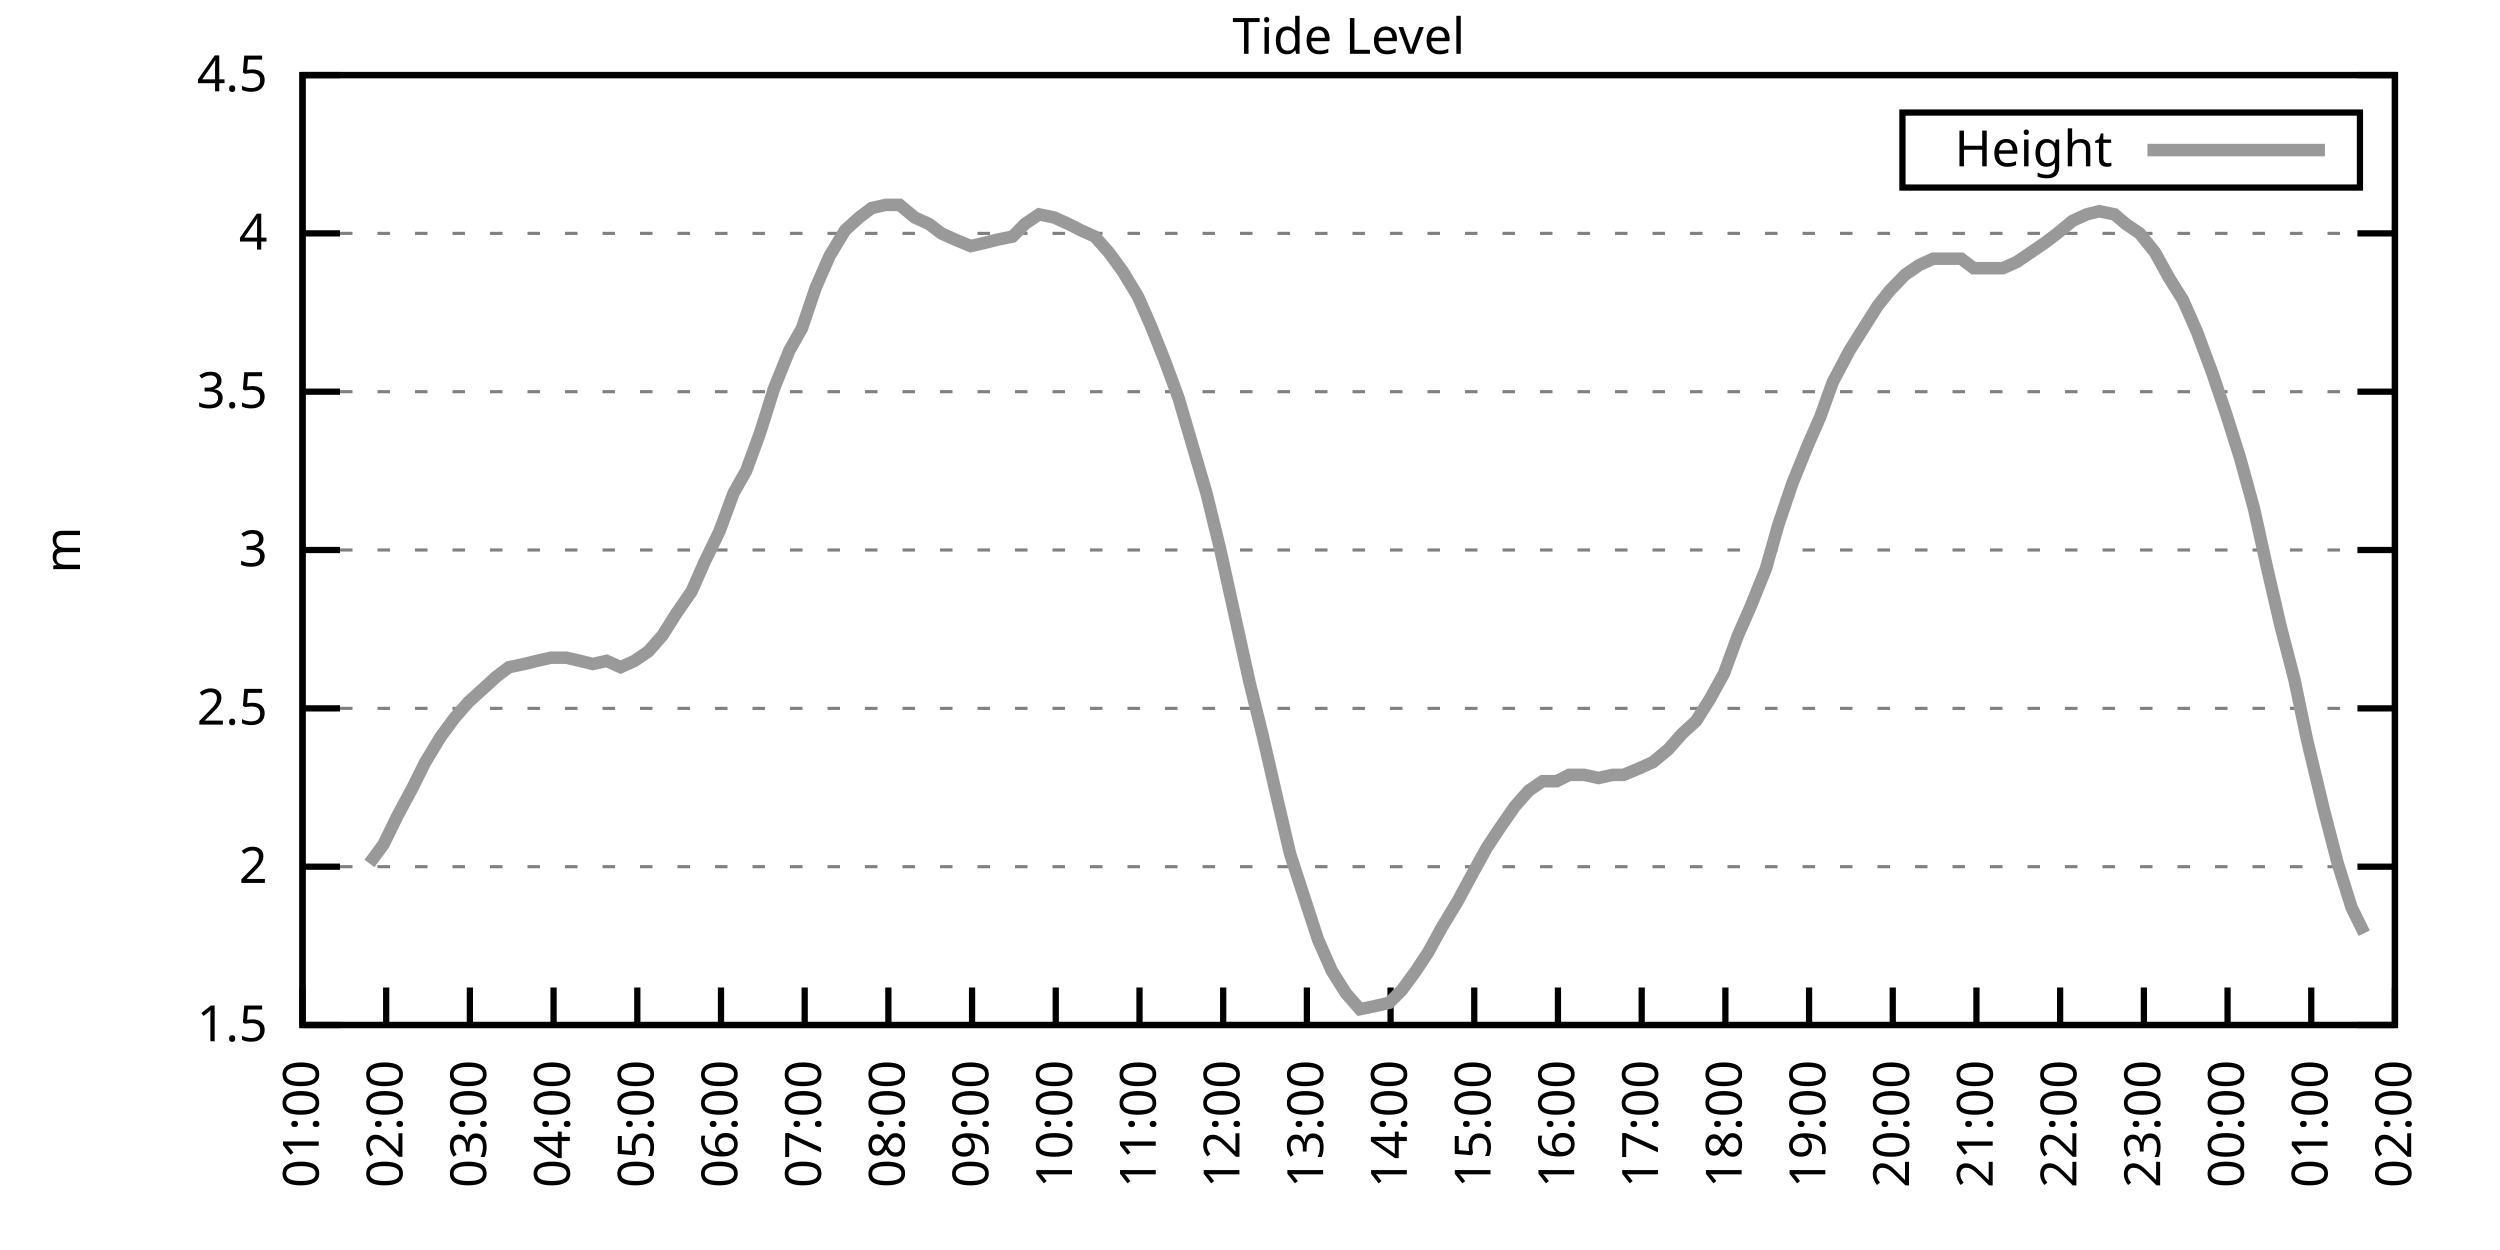
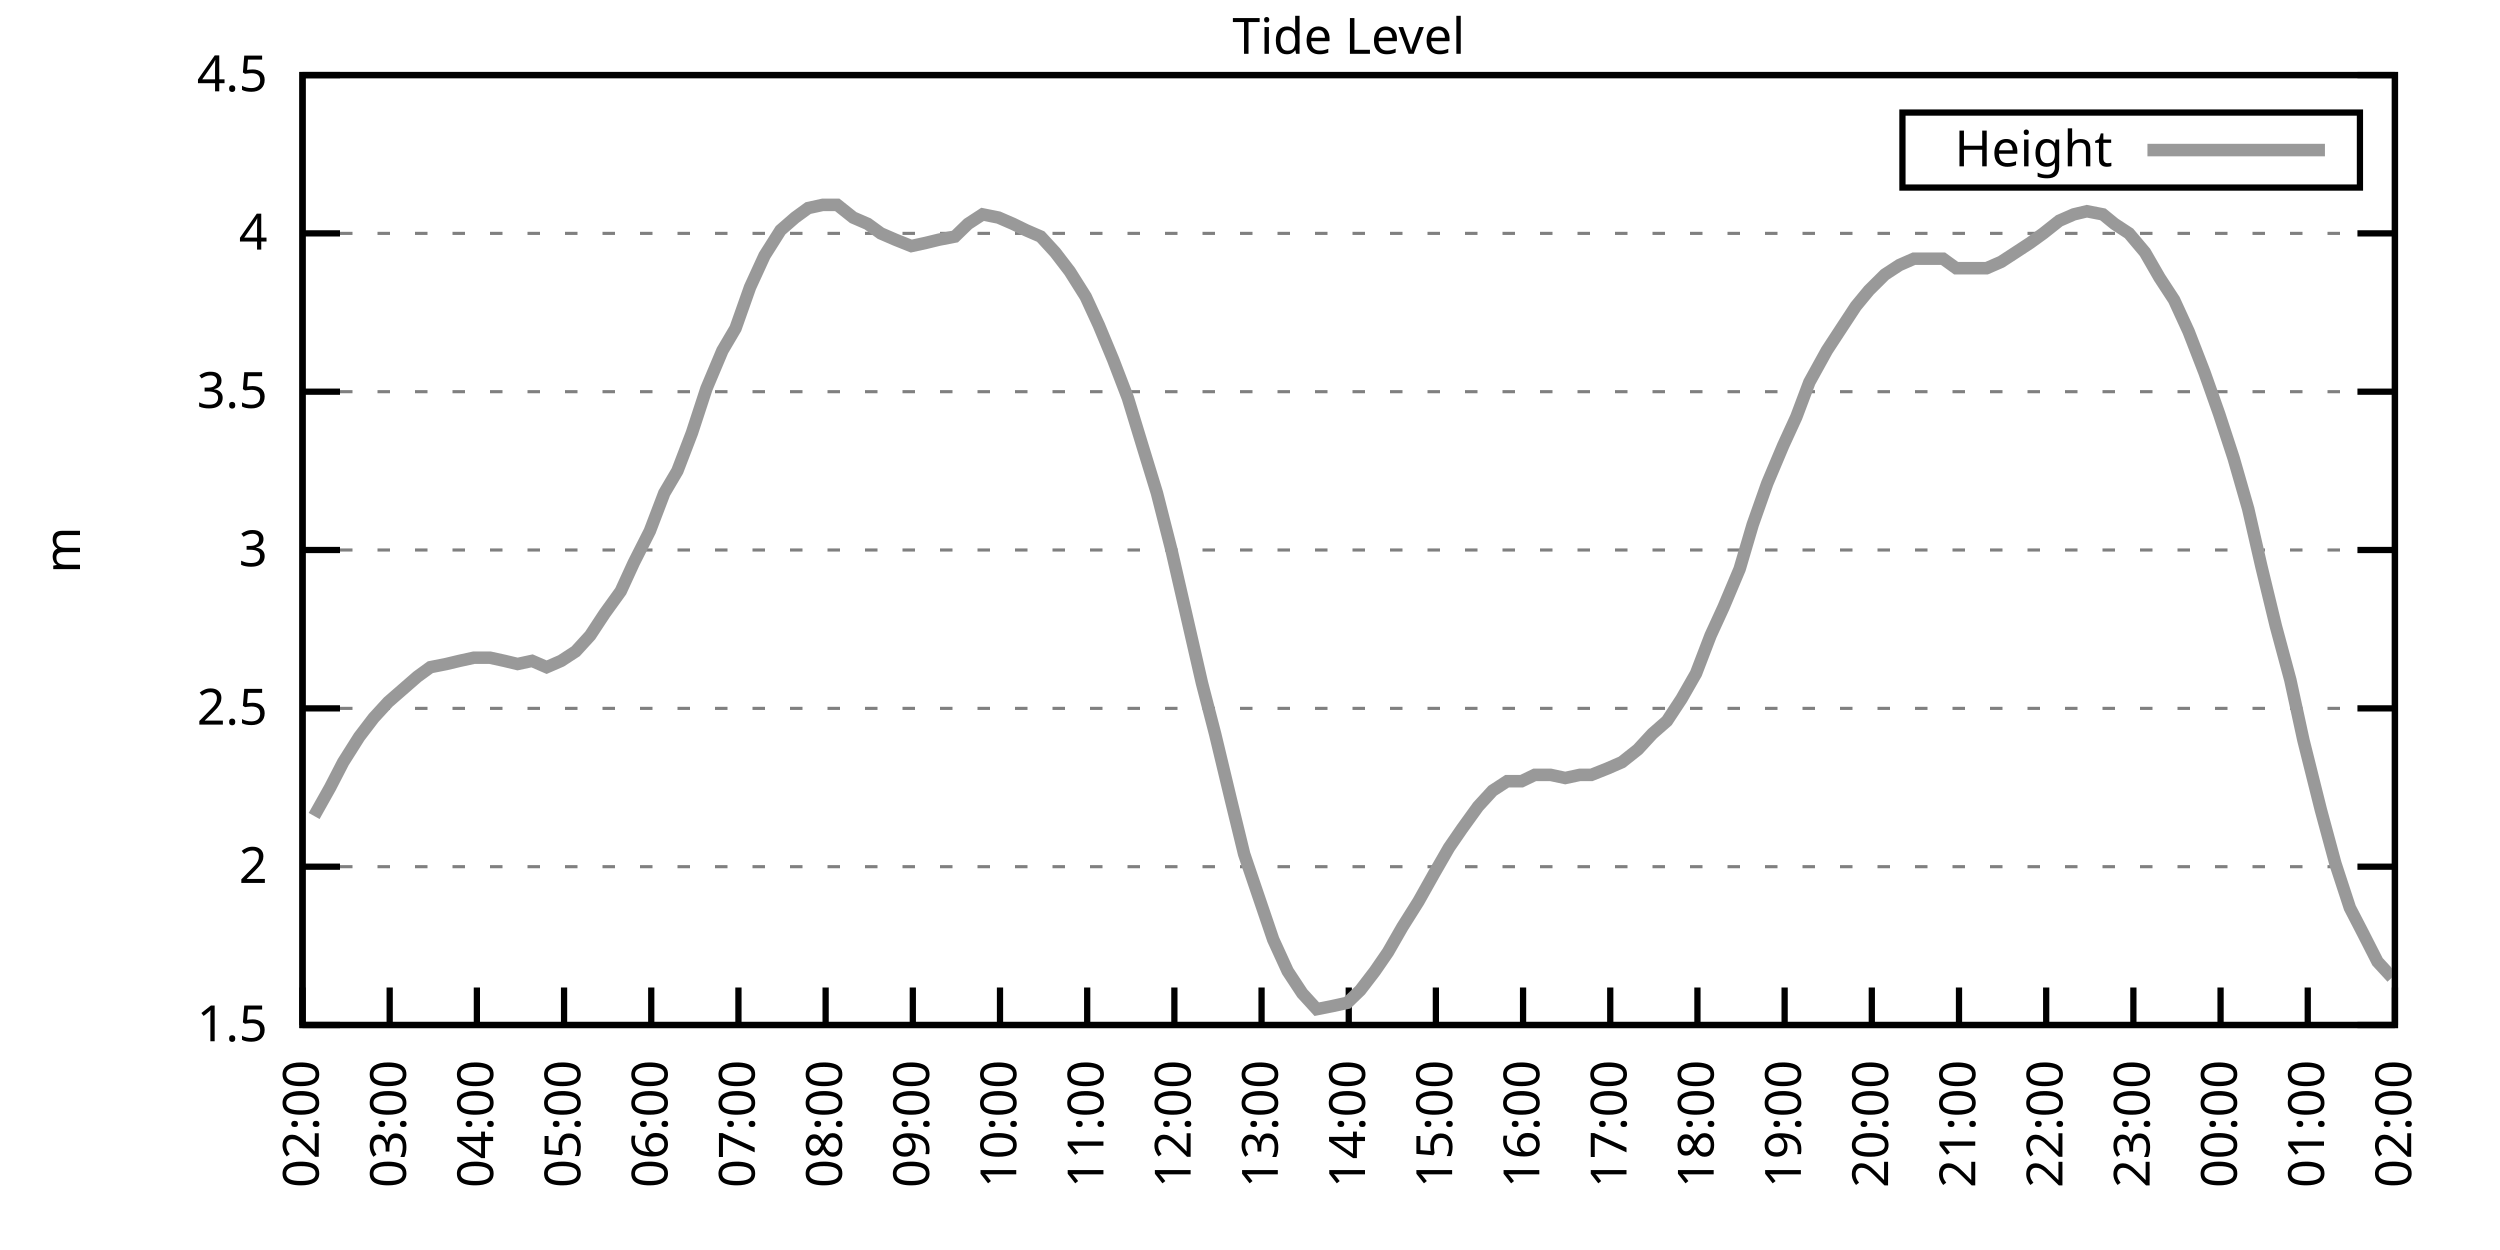
<svg xmlns="http://www.w3.org/2000/svg" xmlns:xlink="http://www.w3.org/1999/xlink" width="400" height="200" viewBox="0 0 400 200">
  <g id="gnuplot_canvas">
    <rect x="0" y="0" width="400" height="200" fill="none" />
    <defs>
      <circle id="gpDot" r="0.5" stroke-width="0.5" stroke="currentColor" />
      <path id="gpPt0" stroke-width="0.333" stroke="currentColor" d="M-1,0 h2 M0,-1 v2" />
      <path id="gpPt1" stroke-width="0.333" stroke="currentColor" d="M-1,-1 L1,1 M1,-1 L-1,1" />
      <path id="gpPt2" stroke-width="0.333" stroke="currentColor" d="M-1,0 L1,0 M0,-1 L0,1 M-1,-1 L1,1 M-1,1 L1,-1" />
      <rect id="gpPt3" stroke-width="0.333" stroke="currentColor" x="-1" y="-1" width="2" height="2" />
      <rect id="gpPt4" stroke-width="0.333" stroke="currentColor" fill="currentColor" x="-1" y="-1" width="2" height="2" />
      <circle id="gpPt5" stroke-width="0.333" stroke="currentColor" cx="0" cy="0" r="1" />
      <use xlink:href="#gpPt5" id="gpPt6" fill="currentColor" stroke="none" />
      <path id="gpPt7" stroke-width="0.333" stroke="currentColor" d="M0,-1.33 L-1.33,0.67 L1.33,0.67 z" />
      <use xlink:href="#gpPt7" id="gpPt8" fill="currentColor" stroke="none" />
      <use xlink:href="#gpPt7" id="gpPt9" stroke="currentColor" transform="rotate(180)" />
      <use xlink:href="#gpPt9" id="gpPt10" fill="currentColor" stroke="none" />
      <use xlink:href="#gpPt3" id="gpPt11" stroke="currentColor" transform="rotate(45)" />
      <use xlink:href="#gpPt11" id="gpPt12" fill="currentColor" stroke="none" />
      <path id="gpPt13" stroke-width="0.333" stroke="currentColor" d="M0,1.330 L1.265,0.411 L0.782,-1.067 L-0.782,-1.076 L-1.265,0.411 z" />
      <use xlink:href="#gpPt13" id="gpPt14" fill="currentColor" stroke="none" />
      <filter id="textbox" filterUnits="objectBoundingBox" x="0" y="0" height="1" width="1">
        <feFlood flood-color="white" flood-opacity="1" result="bgnd" />
        <feComposite in="SourceGraphic" in2="bgnd" operator="atop" />
      </filter>
      <filter id="greybox" filterUnits="objectBoundingBox" x="0" y="0" height="1" width="1">
        <feFlood flood-color="lightgrey" flood-opacity="1" result="grey" />
        <feComposite in="SourceGraphic" in2="grey" operator="atop" />
      </filter>
    </defs>
    <g fill="none" color="white" stroke="currentColor" stroke-width="1.00" stroke-linecap="butt" stroke-linejoin="miter">
</g>
    <g fill="none" color="black" stroke="currentColor" stroke-width="1.00" stroke-linecap="butt" stroke-linejoin="miter">
      <g stroke="none" shape-rendering="crispEdges">
        <polygon fill="rgb(255, 255, 255)" points="48.40,164.00 383.18,164.00 383.18,12.02 48.40,12.02 " />
      </g>
    </g>
    <g fill="none" color="black" stroke="currentColor" stroke-width="1.00" stroke-linecap="butt" stroke-linejoin="miter">
</g>
    <g fill="none" color="black" stroke="black" stroke-width="0.50" stroke-linecap="butt" stroke-linejoin="miter">
</g>
    <g fill="none" color="gray" stroke="currentColor" stroke-width="0.50" stroke-linecap="butt" stroke-linejoin="miter">
      <path stroke="gray" stroke-dasharray="2,4" class="gridline" d="M48.40,164.00 L383.19,164.00  " />
    </g>
    <g fill="none" color="gray" stroke="gray" stroke-width="1.00" stroke-linecap="butt" stroke-linejoin="miter">
</g>
    <g fill="none" color="black" stroke="currentColor" stroke-width="1.00" stroke-linecap="butt" stroke-linejoin="miter">
      <path stroke="black" d="M48.40,164.00 L54.40,164.00 M383.19,164.00 L377.19,164.00  " />
      <g transform="translate(42.80,166.60)" stroke="none" fill="black" font-family="Sans" font-size="8.00" text-anchor="end">
        <text>
          <tspan font-family="Sans"> 1.5</tspan>
        </text>
      </g>
    </g>
    <g fill="none" color="black" stroke="currentColor" stroke-width="1.00" stroke-linecap="butt" stroke-linejoin="miter">
</g>
    <g fill="none" color="black" stroke="black" stroke-width="0.50" stroke-linecap="butt" stroke-linejoin="miter">
</g>
    <g fill="none" color="gray" stroke="currentColor" stroke-width="0.50" stroke-linecap="butt" stroke-linejoin="miter">
      <path stroke="gray" stroke-dasharray="2,4" class="gridline" d="M48.40,138.67 L383.19,138.67  " />
    </g>
    <g fill="none" color="gray" stroke="gray" stroke-width="1.00" stroke-linecap="butt" stroke-linejoin="miter">
</g>
    <g fill="none" color="black" stroke="currentColor" stroke-width="1.00" stroke-linecap="butt" stroke-linejoin="miter">
      <path stroke="black" d="M48.40,138.67 L54.40,138.67 M383.19,138.67 L377.19,138.67  " />
      <g transform="translate(42.80,141.27)" stroke="none" fill="black" font-family="Sans" font-size="8.00" text-anchor="end">
        <text>
          <tspan font-family="Sans"> 2</tspan>
        </text>
      </g>
    </g>
    <g fill="none" color="black" stroke="currentColor" stroke-width="1.00" stroke-linecap="butt" stroke-linejoin="miter">
</g>
    <g fill="none" color="black" stroke="black" stroke-width="0.50" stroke-linecap="butt" stroke-linejoin="miter">
</g>
    <g fill="none" color="gray" stroke="currentColor" stroke-width="0.50" stroke-linecap="butt" stroke-linejoin="miter">
      <path stroke="gray" stroke-dasharray="2,4" class="gridline" d="M48.40,113.34 L383.19,113.34  " />
    </g>
    <g fill="none" color="gray" stroke="gray" stroke-width="1.00" stroke-linecap="butt" stroke-linejoin="miter">
</g>
    <g fill="none" color="black" stroke="currentColor" stroke-width="1.00" stroke-linecap="butt" stroke-linejoin="miter">
      <path stroke="black" d="M48.40,113.34 L54.40,113.34 M383.19,113.34 L377.19,113.34  " />
      <g transform="translate(42.80,115.94)" stroke="none" fill="black" font-family="Sans" font-size="8.00" text-anchor="end">
        <text>
          <tspan font-family="Sans"> 2.5</tspan>
        </text>
      </g>
    </g>
    <g fill="none" color="black" stroke="currentColor" stroke-width="1.00" stroke-linecap="butt" stroke-linejoin="miter">
</g>
    <g fill="none" color="black" stroke="black" stroke-width="0.50" stroke-linecap="butt" stroke-linejoin="miter">
</g>
    <g fill="none" color="gray" stroke="currentColor" stroke-width="0.50" stroke-linecap="butt" stroke-linejoin="miter">
      <path stroke="gray" stroke-dasharray="2,4" class="gridline" d="M48.40,88.00 L383.19,88.00  " />
    </g>
    <g fill="none" color="gray" stroke="gray" stroke-width="1.00" stroke-linecap="butt" stroke-linejoin="miter">
</g>
    <g fill="none" color="black" stroke="currentColor" stroke-width="1.00" stroke-linecap="butt" stroke-linejoin="miter">
      <path stroke="black" d="M48.40,88.00 L54.40,88.00 M383.19,88.00 L377.19,88.00  " />
      <g transform="translate(42.80,90.60)" stroke="none" fill="black" font-family="Sans" font-size="8.00" text-anchor="end">
        <text>
          <tspan font-family="Sans"> 3</tspan>
        </text>
      </g>
    </g>
    <g fill="none" color="black" stroke="currentColor" stroke-width="1.00" stroke-linecap="butt" stroke-linejoin="miter">
</g>
    <g fill="none" color="black" stroke="black" stroke-width="0.50" stroke-linecap="butt" stroke-linejoin="miter">
</g>
    <g fill="none" color="gray" stroke="currentColor" stroke-width="0.50" stroke-linecap="butt" stroke-linejoin="miter">
      <path stroke="gray" stroke-dasharray="2,4" class="gridline" d="M48.40,62.67 L383.19,62.67  " />
    </g>
    <g fill="none" color="gray" stroke="gray" stroke-width="1.00" stroke-linecap="butt" stroke-linejoin="miter">
</g>
    <g fill="none" color="black" stroke="currentColor" stroke-width="1.00" stroke-linecap="butt" stroke-linejoin="miter">
      <path stroke="black" d="M48.40,62.67 L54.40,62.67 M383.19,62.67 L377.19,62.67  " />
      <g transform="translate(42.80,65.27)" stroke="none" fill="black" font-family="Sans" font-size="8.00" text-anchor="end">
        <text>
          <tspan font-family="Sans"> 3.5</tspan>
        </text>
      </g>
    </g>
    <g fill="none" color="black" stroke="currentColor" stroke-width="1.00" stroke-linecap="butt" stroke-linejoin="miter">
</g>
    <g fill="none" color="black" stroke="black" stroke-width="0.50" stroke-linecap="butt" stroke-linejoin="miter">
</g>
    <g fill="none" color="gray" stroke="currentColor" stroke-width="0.50" stroke-linecap="butt" stroke-linejoin="miter">
      <path stroke="gray" stroke-dasharray="2,4" class="gridline" d="M48.40,37.34 L383.19,37.34  " />
    </g>
    <g fill="none" color="gray" stroke="gray" stroke-width="1.00" stroke-linecap="butt" stroke-linejoin="miter">
</g>
    <g fill="none" color="black" stroke="currentColor" stroke-width="1.00" stroke-linecap="butt" stroke-linejoin="miter">
      <path stroke="black" d="M48.40,37.34 L54.40,37.34 M383.19,37.34 L377.19,37.34  " />
      <g transform="translate(42.80,39.94)" stroke="none" fill="black" font-family="Sans" font-size="8.00" text-anchor="end">
        <text>
          <tspan font-family="Sans"> 4</tspan>
        </text>
      </g>
    </g>
    <g fill="none" color="black" stroke="currentColor" stroke-width="1.00" stroke-linecap="butt" stroke-linejoin="miter">
</g>
    <g fill="none" color="black" stroke="black" stroke-width="0.50" stroke-linecap="butt" stroke-linejoin="miter">
</g>
    <g fill="none" color="gray" stroke="currentColor" stroke-width="0.50" stroke-linecap="butt" stroke-linejoin="miter">
      <path stroke="gray" stroke-dasharray="2,4" class="gridline" d="M48.40,12.01 L383.19,12.01  " />
    </g>
    <g fill="none" color="gray" stroke="gray" stroke-width="1.00" stroke-linecap="butt" stroke-linejoin="miter">
</g>
    <g fill="none" color="black" stroke="currentColor" stroke-width="1.00" stroke-linecap="butt" stroke-linejoin="miter">
      <path stroke="black" d="M48.40,12.01 L54.40,12.01 M383.19,12.01 L377.19,12.01  " />
      <g transform="translate(42.80,14.61)" stroke="none" fill="black" font-family="Sans" font-size="8.00" text-anchor="end">
        <text>
          <tspan font-family="Sans"> 4.5</tspan>
        </text>
      </g>
    </g>
    <g fill="none" color="black" stroke="currentColor" stroke-width="1.00" stroke-linecap="butt" stroke-linejoin="miter">
      <path stroke="black" d="M48.40,164.00 L48.40,158.00  " />
      <g transform="translate(51.00,169.60) rotate(270.00)" stroke="none" fill="black" font-family="Sans" font-size="8.00" text-anchor="end">
        <text>
-           <tspan font-family="Sans">01:00</tspan>
-         </text>
-       </g>
-     </g>
-     <g fill="none" color="black" stroke="currentColor" stroke-width="1.00" stroke-linecap="butt" stroke-linejoin="miter">
-       <path stroke="black" d="M61.79,164.00 L61.79,158.00  " />
-       <g transform="translate(64.39,169.60) rotate(270.00)" stroke="none" fill="black" font-family="Sans" font-size="8.00" text-anchor="end">
-         <text>
          <tspan font-family="Sans">02:00</tspan>
        </text>
      </g>
    </g>
    <g fill="none" color="black" stroke="currentColor" stroke-width="1.00" stroke-linecap="butt" stroke-linejoin="miter">
-       <path stroke="black" d="M75.18,164.00 L75.18,158.00  " />
-       <g transform="translate(77.78,169.60) rotate(270.00)" stroke="none" fill="black" font-family="Sans" font-size="8.00" text-anchor="end">
+       <path stroke="black" d="M62.35,164.00 L62.35,158.00  " />
+       <g transform="translate(64.95,169.60) rotate(270.00)" stroke="none" fill="black" font-family="Sans" font-size="8.00" text-anchor="end">
        <text>
          <tspan font-family="Sans">03:00</tspan>
        </text>
      </g>
    </g>
    <g fill="none" color="black" stroke="currentColor" stroke-width="1.00" stroke-linecap="butt" stroke-linejoin="miter">
-       <path stroke="black" d="M88.57,164.00 L88.57,158.00  " />
-       <g transform="translate(91.17,169.60) rotate(270.00)" stroke="none" fill="black" font-family="Sans" font-size="8.00" text-anchor="end">
+       <path stroke="black" d="M76.30,164.00 L76.30,158.00  " />
+       <g transform="translate(78.90,169.60) rotate(270.00)" stroke="none" fill="black" font-family="Sans" font-size="8.00" text-anchor="end">
        <text>
          <tspan font-family="Sans">04:00</tspan>
        </text>
      </g>
    </g>
    <g fill="none" color="black" stroke="currentColor" stroke-width="1.00" stroke-linecap="butt" stroke-linejoin="miter">
-       <path stroke="black" d="M101.97,164.00 L101.97,158.00  " />
-       <g transform="translate(104.57,169.60) rotate(270.00)" stroke="none" fill="black" font-family="Sans" font-size="8.00" text-anchor="end">
+       <path stroke="black" d="M90.25,164.00 L90.25,158.00  " />
+       <g transform="translate(92.85,169.60) rotate(270.00)" stroke="none" fill="black" font-family="Sans" font-size="8.00" text-anchor="end">
        <text>
          <tspan font-family="Sans">05:00</tspan>
        </text>
      </g>
    </g>
    <g fill="none" color="black" stroke="currentColor" stroke-width="1.00" stroke-linecap="butt" stroke-linejoin="miter">
-       <path stroke="black" d="M115.36,164.00 L115.36,158.00  " />
-       <g transform="translate(117.96,169.60) rotate(270.00)" stroke="none" fill="black" font-family="Sans" font-size="8.00" text-anchor="end">
+       <path stroke="black" d="M104.20,164.00 L104.20,158.00  " />
+       <g transform="translate(106.80,169.60) rotate(270.00)" stroke="none" fill="black" font-family="Sans" font-size="8.00" text-anchor="end">
        <text>
          <tspan font-family="Sans">06:00</tspan>
        </text>
      </g>
    </g>
    <g fill="none" color="black" stroke="currentColor" stroke-width="1.00" stroke-linecap="butt" stroke-linejoin="miter">
-       <path stroke="black" d="M128.75,164.00 L128.75,158.00  " />
-       <g transform="translate(131.35,169.60) rotate(270.00)" stroke="none" fill="black" font-family="Sans" font-size="8.00" text-anchor="end">
+       <path stroke="black" d="M118.15,164.00 L118.15,158.00  " />
+       <g transform="translate(120.75,169.60) rotate(270.00)" stroke="none" fill="black" font-family="Sans" font-size="8.00" text-anchor="end">
        <text>
          <tspan font-family="Sans">07:00</tspan>
        </text>
      </g>
    </g>
    <g fill="none" color="black" stroke="currentColor" stroke-width="1.00" stroke-linecap="butt" stroke-linejoin="miter">
-       <path stroke="black" d="M142.14,164.00 L142.14,158.00  " />
-       <g transform="translate(144.74,169.60) rotate(270.00)" stroke="none" fill="black" font-family="Sans" font-size="8.00" text-anchor="end">
+       <path stroke="black" d="M132.10,164.00 L132.10,158.00  " />
+       <g transform="translate(134.70,169.60) rotate(270.00)" stroke="none" fill="black" font-family="Sans" font-size="8.00" text-anchor="end">
        <text>
          <tspan font-family="Sans">08:00</tspan>
        </text>
      </g>
    </g>
    <g fill="none" color="black" stroke="currentColor" stroke-width="1.00" stroke-linecap="butt" stroke-linejoin="miter">
-       <path stroke="black" d="M155.53,164.00 L155.53,158.00  " />
-       <g transform="translate(158.13,169.60) rotate(270.00)" stroke="none" fill="black" font-family="Sans" font-size="8.00" text-anchor="end">
+       <path stroke="black" d="M146.05,164.00 L146.05,158.00  " />
+       <g transform="translate(148.65,169.60) rotate(270.00)" stroke="none" fill="black" font-family="Sans" font-size="8.00" text-anchor="end">
        <text>
          <tspan font-family="Sans">09:00</tspan>
        </text>
      </g>
    </g>
    <g fill="none" color="black" stroke="currentColor" stroke-width="1.00" stroke-linecap="butt" stroke-linejoin="miter">
-       <path stroke="black" d="M168.92,164.00 L168.92,158.00  " />
-       <g transform="translate(171.52,169.60) rotate(270.00)" stroke="none" fill="black" font-family="Sans" font-size="8.00" text-anchor="end">
+       <path stroke="black" d="M160.00,164.00 L160.00,158.00  " />
+       <g transform="translate(162.60,169.60) rotate(270.00)" stroke="none" fill="black" font-family="Sans" font-size="8.00" text-anchor="end">
        <text>
          <tspan font-family="Sans">10:00</tspan>
        </text>
      </g>
    </g>
    <g fill="none" color="black" stroke="currentColor" stroke-width="1.00" stroke-linecap="butt" stroke-linejoin="miter">
-       <path stroke="black" d="M182.32,164.00 L182.32,158.00  " />
-       <g transform="translate(184.92,169.60) rotate(270.00)" stroke="none" fill="black" font-family="Sans" font-size="8.00" text-anchor="end">
+       <path stroke="black" d="M173.95,164.00 L173.95,158.00  " />
+       <g transform="translate(176.55,169.60) rotate(270.00)" stroke="none" fill="black" font-family="Sans" font-size="8.00" text-anchor="end">
        <text>
          <tspan font-family="Sans">11:00</tspan>
        </text>
      </g>
    </g>
    <g fill="none" color="black" stroke="currentColor" stroke-width="1.00" stroke-linecap="butt" stroke-linejoin="miter">
-       <path stroke="black" d="M195.71,164.00 L195.71,158.00  " />
-       <g transform="translate(198.31,169.60) rotate(270.00)" stroke="none" fill="black" font-family="Sans" font-size="8.00" text-anchor="end">
+       <path stroke="black" d="M187.90,164.00 L187.90,158.00  " />
+       <g transform="translate(190.50,169.60) rotate(270.00)" stroke="none" fill="black" font-family="Sans" font-size="8.00" text-anchor="end">
        <text>
          <tspan font-family="Sans">12:00</tspan>
        </text>
      </g>
    </g>
    <g fill="none" color="black" stroke="currentColor" stroke-width="1.00" stroke-linecap="butt" stroke-linejoin="miter">
-       <path stroke="black" d="M209.10,164.00 L209.10,158.00  " />
-       <g transform="translate(211.70,169.60) rotate(270.00)" stroke="none" fill="black" font-family="Sans" font-size="8.00" text-anchor="end">
+       <path stroke="black" d="M201.85,164.00 L201.85,158.00  " />
+       <g transform="translate(204.45,169.60) rotate(270.00)" stroke="none" fill="black" font-family="Sans" font-size="8.00" text-anchor="end">
        <text>
          <tspan font-family="Sans">13:00</tspan>
        </text>
      </g>
    </g>
    <g fill="none" color="black" stroke="currentColor" stroke-width="1.00" stroke-linecap="butt" stroke-linejoin="miter">
-       <path stroke="black" d="M222.49,164.00 L222.49,158.00  " />
-       <g transform="translate(225.09,169.60) rotate(270.00)" stroke="none" fill="black" font-family="Sans" font-size="8.00" text-anchor="end">
+       <path stroke="black" d="M215.80,164.00 L215.80,158.00  " />
+       <g transform="translate(218.40,169.60) rotate(270.00)" stroke="none" fill="black" font-family="Sans" font-size="8.00" text-anchor="end">
        <text>
          <tspan font-family="Sans">14:00</tspan>
        </text>
      </g>
    </g>
    <g fill="none" color="black" stroke="currentColor" stroke-width="1.00" stroke-linecap="butt" stroke-linejoin="miter">
-       <path stroke="black" d="M235.88,164.00 L235.88,158.00  " />
-       <g transform="translate(238.48,169.60) rotate(270.00)" stroke="none" fill="black" font-family="Sans" font-size="8.00" text-anchor="end">
+       <path stroke="black" d="M229.74,164.00 L229.74,158.00  " />
+       <g transform="translate(232.34,169.60) rotate(270.00)" stroke="none" fill="black" font-family="Sans" font-size="8.00" text-anchor="end">
        <text>
          <tspan font-family="Sans">15:00</tspan>
        </text>
      </g>
    </g>
    <g fill="none" color="black" stroke="currentColor" stroke-width="1.00" stroke-linecap="butt" stroke-linejoin="miter">
-       <path stroke="black" d="M249.27,164.00 L249.27,158.00  " />
-       <g transform="translate(251.87,169.60) rotate(270.00)" stroke="none" fill="black" font-family="Sans" font-size="8.00" text-anchor="end">
+       <path stroke="black" d="M243.69,164.00 L243.69,158.00  " />
+       <g transform="translate(246.29,169.60) rotate(270.00)" stroke="none" fill="black" font-family="Sans" font-size="8.00" text-anchor="end">
        <text>
          <tspan font-family="Sans">16:00</tspan>
        </text>
      </g>
    </g>
    <g fill="none" color="black" stroke="currentColor" stroke-width="1.00" stroke-linecap="butt" stroke-linejoin="miter">
-       <path stroke="black" d="M262.67,164.00 L262.67,158.00  " />
-       <g transform="translate(265.27,169.60) rotate(270.00)" stroke="none" fill="black" font-family="Sans" font-size="8.00" text-anchor="end">
+       <path stroke="black" d="M257.64,164.00 L257.64,158.00  " />
+       <g transform="translate(260.24,169.60) rotate(270.00)" stroke="none" fill="black" font-family="Sans" font-size="8.00" text-anchor="end">
        <text>
          <tspan font-family="Sans">17:00</tspan>
        </text>
      </g>
    </g>
    <g fill="none" color="black" stroke="currentColor" stroke-width="1.00" stroke-linecap="butt" stroke-linejoin="miter">
-       <path stroke="black" d="M276.06,164.00 L276.06,158.00  " />
-       <g transform="translate(278.66,169.60) rotate(270.00)" stroke="none" fill="black" font-family="Sans" font-size="8.00" text-anchor="end">
+       <path stroke="black" d="M271.59,164.00 L271.59,158.00  " />
+       <g transform="translate(274.19,169.60) rotate(270.00)" stroke="none" fill="black" font-family="Sans" font-size="8.00" text-anchor="end">
        <text>
          <tspan font-family="Sans">18:00</tspan>
        </text>
      </g>
    </g>
    <g fill="none" color="black" stroke="currentColor" stroke-width="1.00" stroke-linecap="butt" stroke-linejoin="miter">
-       <path stroke="black" d="M289.45,164.00 L289.45,158.00  " />
-       <g transform="translate(292.05,169.60) rotate(270.00)" stroke="none" fill="black" font-family="Sans" font-size="8.00" text-anchor="end">
+       <path stroke="black" d="M285.54,164.00 L285.54,158.00  " />
+       <g transform="translate(288.14,169.60) rotate(270.00)" stroke="none" fill="black" font-family="Sans" font-size="8.00" text-anchor="end">
        <text>
          <tspan font-family="Sans">19:00</tspan>
        </text>
      </g>
    </g>
    <g fill="none" color="black" stroke="currentColor" stroke-width="1.00" stroke-linecap="butt" stroke-linejoin="miter">
-       <path stroke="black" d="M302.84,164.00 L302.84,158.00  " />
-       <g transform="translate(305.44,169.60) rotate(270.00)" stroke="none" fill="black" font-family="Sans" font-size="8.00" text-anchor="end">
+       <path stroke="black" d="M299.49,164.00 L299.49,158.00  " />
+       <g transform="translate(302.09,169.60) rotate(270.00)" stroke="none" fill="black" font-family="Sans" font-size="8.00" text-anchor="end">
        <text>
          <tspan font-family="Sans">20:00</tspan>
        </text>
      </g>
    </g>
    <g fill="none" color="black" stroke="currentColor" stroke-width="1.00" stroke-linecap="butt" stroke-linejoin="miter">
-       <path stroke="black" d="M316.23,164.00 L316.23,158.00  " />
-       <g transform="translate(318.83,169.60) rotate(270.00)" stroke="none" fill="black" font-family="Sans" font-size="8.00" text-anchor="end">
+       <path stroke="black" d="M313.44,164.00 L313.44,158.00  " />
+       <g transform="translate(316.04,169.60) rotate(270.00)" stroke="none" fill="black" font-family="Sans" font-size="8.00" text-anchor="end">
        <text>
          <tspan font-family="Sans">21:00</tspan>
        </text>
      </g>
    </g>
    <g fill="none" color="black" stroke="currentColor" stroke-width="1.00" stroke-linecap="butt" stroke-linejoin="miter">
-       <path stroke="black" d="M329.62,164.00 L329.62,158.00  " />
-       <g transform="translate(332.22,169.60) rotate(270.00)" stroke="none" fill="black" font-family="Sans" font-size="8.00" text-anchor="end">
+       <path stroke="black" d="M327.39,164.00 L327.39,158.00  " />
+       <g transform="translate(329.99,169.60) rotate(270.00)" stroke="none" fill="black" font-family="Sans" font-size="8.00" text-anchor="end">
        <text>
          <tspan font-family="Sans">22:00</tspan>
        </text>
      </g>
    </g>
    <g fill="none" color="black" stroke="currentColor" stroke-width="1.00" stroke-linecap="butt" stroke-linejoin="miter">
-       <path stroke="black" d="M343.02,164.00 L343.02,158.00  " />
-       <g transform="translate(345.62,169.60) rotate(270.00)" stroke="none" fill="black" font-family="Sans" font-size="8.00" text-anchor="end">
+       <path stroke="black" d="M341.34,164.00 L341.34,158.00  " />
+       <g transform="translate(343.94,169.60) rotate(270.00)" stroke="none" fill="black" font-family="Sans" font-size="8.00" text-anchor="end">
        <text>
          <tspan font-family="Sans">23:00</tspan>
        </text>
      </g>
    </g>
    <g fill="none" color="black" stroke="currentColor" stroke-width="1.00" stroke-linecap="butt" stroke-linejoin="miter">
-       <path stroke="black" d="M356.41,164.00 L356.41,158.00  " />
-       <g transform="translate(359.01,169.60) rotate(270.00)" stroke="none" fill="black" font-family="Sans" font-size="8.00" text-anchor="end">
+       <path stroke="black" d="M355.29,164.00 L355.29,158.00  " />
+       <g transform="translate(357.89,169.60) rotate(270.00)" stroke="none" fill="black" font-family="Sans" font-size="8.00" text-anchor="end">
        <text>
          <tspan font-family="Sans">00:00</tspan>
        </text>
      </g>
    </g>
    <g fill="none" color="black" stroke="currentColor" stroke-width="1.00" stroke-linecap="butt" stroke-linejoin="miter">
-       <path stroke="black" d="M369.80,164.00 L369.80,158.00  " />
-       <g transform="translate(372.40,169.60) rotate(270.00)" stroke="none" fill="black" font-family="Sans" font-size="8.00" text-anchor="end">
+       <path stroke="black" d="M369.24,164.00 L369.24,158.00  " />
+       <g transform="translate(371.84,169.60) rotate(270.00)" stroke="none" fill="black" font-family="Sans" font-size="8.00" text-anchor="end">
        <text>
          <tspan font-family="Sans">01:00</tspan>
        </text>
      </g>
    </g>
    <g fill="none" color="black" stroke="currentColor" stroke-width="1.00" stroke-linecap="butt" stroke-linejoin="miter">
      <path stroke="black" d="M383.19,164.00 L383.19,158.00  " />
      <g transform="translate(385.79,169.60) rotate(270.00)" stroke="none" fill="black" font-family="Sans" font-size="8.00" text-anchor="end">
        <text>
          <tspan font-family="Sans">02:00</tspan>
        </text>
      </g>
    </g>
    <g fill="none" color="black" stroke="currentColor" stroke-width="1.00" stroke-linecap="butt" stroke-linejoin="miter">
</g>
    <g fill="none" color="black" stroke="currentColor" stroke-width="1.00" stroke-linecap="butt" stroke-linejoin="miter">
      <path stroke="black" d="M48.40,12.01 L48.40,164.00 L383.19,164.00 L383.19,12.01 L48.40,12.01 Z  " />
    </g>
    <g fill="none" color="black" stroke="currentColor" stroke-width="1.00" stroke-linecap="butt" stroke-linejoin="miter">
</g>
    <g fill="none" color="black" stroke="currentColor" stroke-width="1.00" stroke-linecap="butt" stroke-linejoin="miter">
      <path stroke="black" d="M304.39,30.01 L304.39,18.01 L377.59,18.01 L377.59,30.01 L304.39,30.01 Z  " />
    </g>
    <g id="Tide_level_plot_1">
      <g fill="none" color="white" stroke="black" stroke-width="2.00" stroke-linecap="butt" stroke-linejoin="miter">
</g>
      <g fill="none" color="black" stroke="currentColor" stroke-width="2.00" stroke-linecap="butt" stroke-linejoin="miter">
        <g transform="translate(337.99,26.61)" stroke="none" fill="black" font-family="Sans" font-size="8.00" text-anchor="end">
          <text>
            <tspan font-family="Sans">Height</tspan>
          </text>
        </g>
      </g>
      <g fill="none" color="black" stroke="currentColor" stroke-width="2.00" stroke-linecap="butt" stroke-linejoin="miter">
-         <path stroke="rgb(153, 153, 153)" d="M343.59,24.01 L371.99,24.01 M59.11,138.16 L61.35,135.12 L63.58,130.56 L66.03,126.00 L68.04,121.95 L70.50,117.90   L72.73,114.86 L74.96,112.32 L77.19,110.30 L79.42,108.27 L81.43,106.75 L83.89,106.24 L85.90,105.74 L88.13,105.23   L90.58,105.23 L92.82,105.74 L94.82,106.24 L97.06,105.74 L99.29,106.75 L101.52,105.74 L103.75,104.22 L105.98,101.68   L108.22,98.14 L110.67,94.59 L112.68,90.03 L115.13,84.97 L117.37,78.89 L119.38,75.34 L121.61,69.26 L123.84,62.17   L126.29,56.09 L128.30,52.54 L130.54,45.95 L132.77,40.89 L135.22,36.84 L137.45,34.81 L139.46,33.29 L141.69,32.78   L143.93,32.78 L146.38,34.81 L148.61,35.82 L150.62,37.34 L152.85,38.35 L155.31,39.37 L157.54,38.86 L159.55,38.35   L162.01,37.85 L164.01,35.82 L166.25,34.30 L168.70,34.81 L170.93,35.82 L172.94,36.84 L175.17,37.85 L177.41,40.38   L179.64,43.42 L182.09,47.47 L184.10,52.03 L186.33,57.61 L188.57,63.69 L190.80,71.29 L193.03,78.89 L195.26,88.00   L197.49,98.14 L199.95,109.28 L201.96,117.39 L204.41,128.03 L206.42,136.64 L210.88,150.32 L213.12,155.39 L215.35,158.93   L217.58,161.47 L220.04,160.96 L222.27,160.45 L224.28,158.43 L226.51,155.39 L228.52,152.35 L230.75,148.29 L233.20,144.24   L235.66,139.68 L237.89,135.63 L239.90,132.59 L242.36,129.04 L244.59,126.51 L246.82,124.99 L249.05,124.99 L251.06,123.98   L253.51,123.98 L255.75,124.48 L257.98,123.98 L259.76,123.98 L262.22,122.96 L264.45,121.95 L266.91,119.92 L269.14,117.39   L271.37,115.36 L273.60,111.82 L275.83,107.76 L278.07,101.68 L280.07,97.12 L282.53,91.04 L284.54,83.95 L286.77,77.37   L289.23,71.29 L291.23,66.73 L293.24,61.15 L295.92,56.09 L298.15,52.54 L300.39,48.99 L302.39,46.46 L304.85,43.93   L307.08,42.41 L309.31,41.39 L311.54,41.39 L313.78,41.39 L315.79,42.91 L318.02,42.91 L320.47,42.91 L322.70,41.90   L324.94,40.38 L327.17,38.86 L329.18,37.34 L331.63,35.32 L333.86,34.30 L335.87,33.80 L338.33,34.30 L340.11,35.82   L342.35,37.34 L344.80,40.38 L347.03,44.43 L349.26,47.98 L351.50,53.05 L353.95,59.63 L356.18,66.22 L358.42,73.31   L360.65,81.42 L362.66,90.54 L364.89,100.16 L367.12,108.78 L369.13,118.40 L371.81,129.55 L374.04,138.16 L376.27,145.25   L378.28,149.31  " />
+         <path stroke="rgb(153, 153, 153)" d="M343.59,24.01 L371.99,24.01 M50.26,130.56 L52.82,126.00 L54.91,121.95 L57.47,117.90 L59.79,114.86 L62.12,112.32   L64.44,110.30 L66.77,108.27 L68.86,106.75 L71.42,106.24 L73.51,105.74 L75.83,105.23 L78.39,105.23 L80.72,105.74   L82.81,106.24 L85.13,105.74 L87.46,106.75 L89.78,105.74 L92.11,104.22 L94.43,101.68 L96.76,98.14 L99.32,94.59   L101.41,90.03 L103.97,84.97 L106.29,78.89 L108.38,75.34 L110.71,69.26 L113.03,62.17 L115.59,56.09 L117.68,52.54   L120.01,45.95 L122.33,40.89 L124.89,36.84 L127.22,34.81 L129.31,33.29 L131.63,32.78 L133.96,32.78 L136.51,34.81   L138.84,35.82 L140.93,37.34 L143.26,38.35 L145.81,39.37 L148.14,38.86 L150.23,38.35 L152.79,37.85 L154.88,35.82   L157.21,34.30 L159.76,34.81 L162.09,35.82 L164.18,36.84 L166.51,37.85 L168.83,40.38 L171.16,43.42 L173.71,47.47   L175.81,52.03 L178.13,57.61 L180.46,63.69 L182.78,71.29 L185.11,78.89 L187.43,88.00 L189.76,98.14 L192.31,109.28   L194.41,117.39 L196.96,128.03 L199.06,136.64 L203.71,150.32 L206.03,155.39 L208.36,158.93 L210.68,161.47 L213.24,160.96   L215.56,160.45 L217.65,158.43 L219.98,155.39 L222.07,152.35 L224.40,148.29 L226.95,144.24 L229.51,139.68 L231.84,135.63   L233.93,132.59 L236.49,129.04 L238.81,126.51 L241.14,124.99 L243.46,124.99 L245.55,123.98 L248.11,123.98 L250.44,124.48   L252.76,123.98 L254.62,123.98 L257.18,122.96 L259.50,121.95 L262.06,119.92 L264.39,117.39 L266.71,115.36 L269.04,111.82   L271.36,107.76 L273.69,101.68 L275.78,97.12 L278.34,91.04 L280.43,83.95 L282.75,77.37 L285.31,71.29 L287.40,66.73   L289.50,61.15 L292.29,56.09 L294.61,52.54 L296.94,48.99 L299.03,46.46 L301.58,43.93 L303.91,42.41 L306.23,41.39   L308.56,41.39 L310.88,41.39 L312.98,42.91 L315.30,42.91 L317.86,42.91 L320.18,41.90 L322.51,40.38 L324.83,38.86   L326.93,37.34 L329.48,35.32 L331.81,34.30 L333.90,33.80 L336.46,34.30 L338.32,35.82 L340.64,37.34 L343.20,40.38   L345.53,44.43 L347.85,47.98 L350.18,53.05 L352.73,59.63 L355.06,66.22 L357.38,73.31 L359.71,81.42 L361.80,90.54   L364.13,100.16 L366.45,108.78 L368.54,118.40 L371.33,129.55 L373.66,138.16 L375.98,145.25 L378.08,149.31 L380.40,153.87   L382.73,156.40  " />
      </g>
    </g>
    <g fill="none" color="black" stroke="currentColor" stroke-width="2.00" stroke-linecap="butt" stroke-linejoin="miter">
</g>
    <g fill="none" color="black" stroke="black" stroke-width="1.00" stroke-linecap="butt" stroke-linejoin="miter">
</g>
    <g fill="none" color="black" stroke="currentColor" stroke-width="1.00" stroke-linecap="butt" stroke-linejoin="miter">
      <path stroke="black" d="M48.40,12.01 L48.40,164.00 L383.19,164.00 L383.19,12.01 L48.40,12.01 Z  " />
      <g transform="translate(12.80,88.01) rotate(270.00)" stroke="none" fill="black" font-family="Sans" font-size="8.00" text-anchor="middle">
        <text>
          <tspan font-family="Sans">m</tspan>
        </text>
      </g>
    </g>
    <g fill="none" color="black" stroke="currentColor" stroke-width="1.00" stroke-linecap="butt" stroke-linejoin="miter">
</g>
    <g fill="none" color="black" stroke="currentColor" stroke-width="1.00" stroke-linecap="butt" stroke-linejoin="miter">
      <g transform="translate(215.79,8.61)" stroke="none" fill="black" font-family="Sans" font-size="8.00" text-anchor="middle">
        <text>
          <tspan font-family="Sans">Tide Level</tspan>
        </text>
      </g>
    </g>
    <g fill="none" color="black" stroke="currentColor" stroke-width="1.00" stroke-linecap="butt" stroke-linejoin="miter">
</g>
  </g>
</svg>
